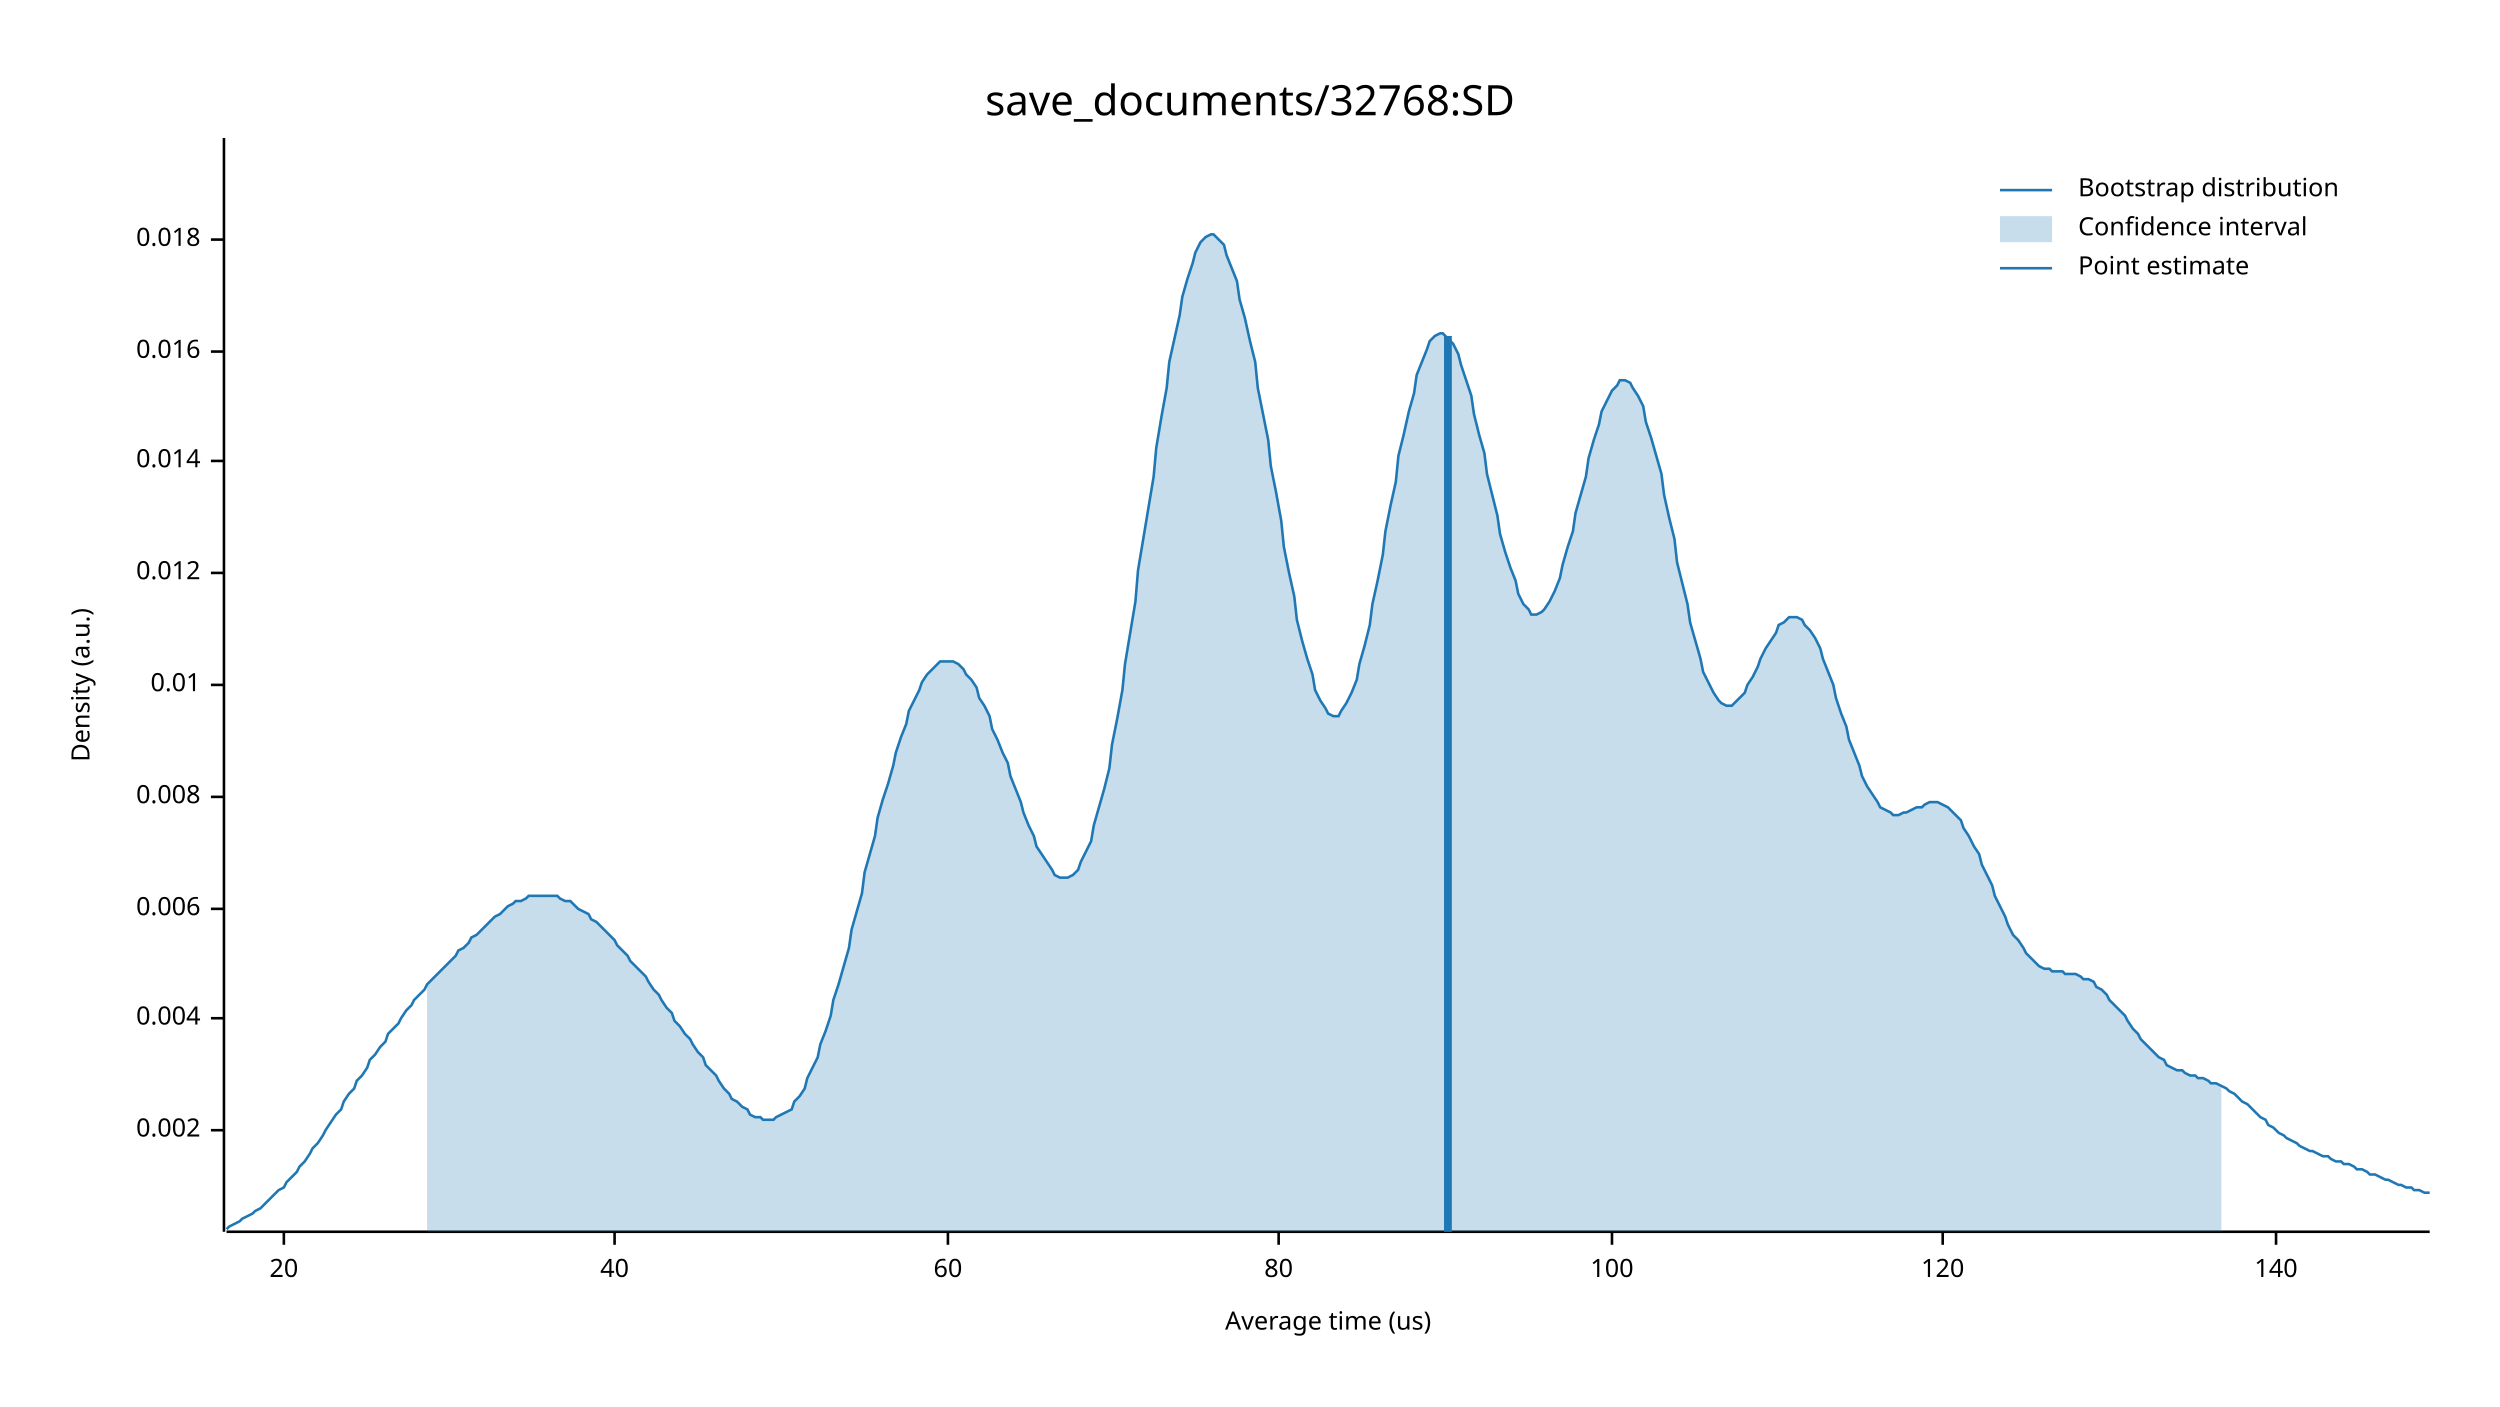
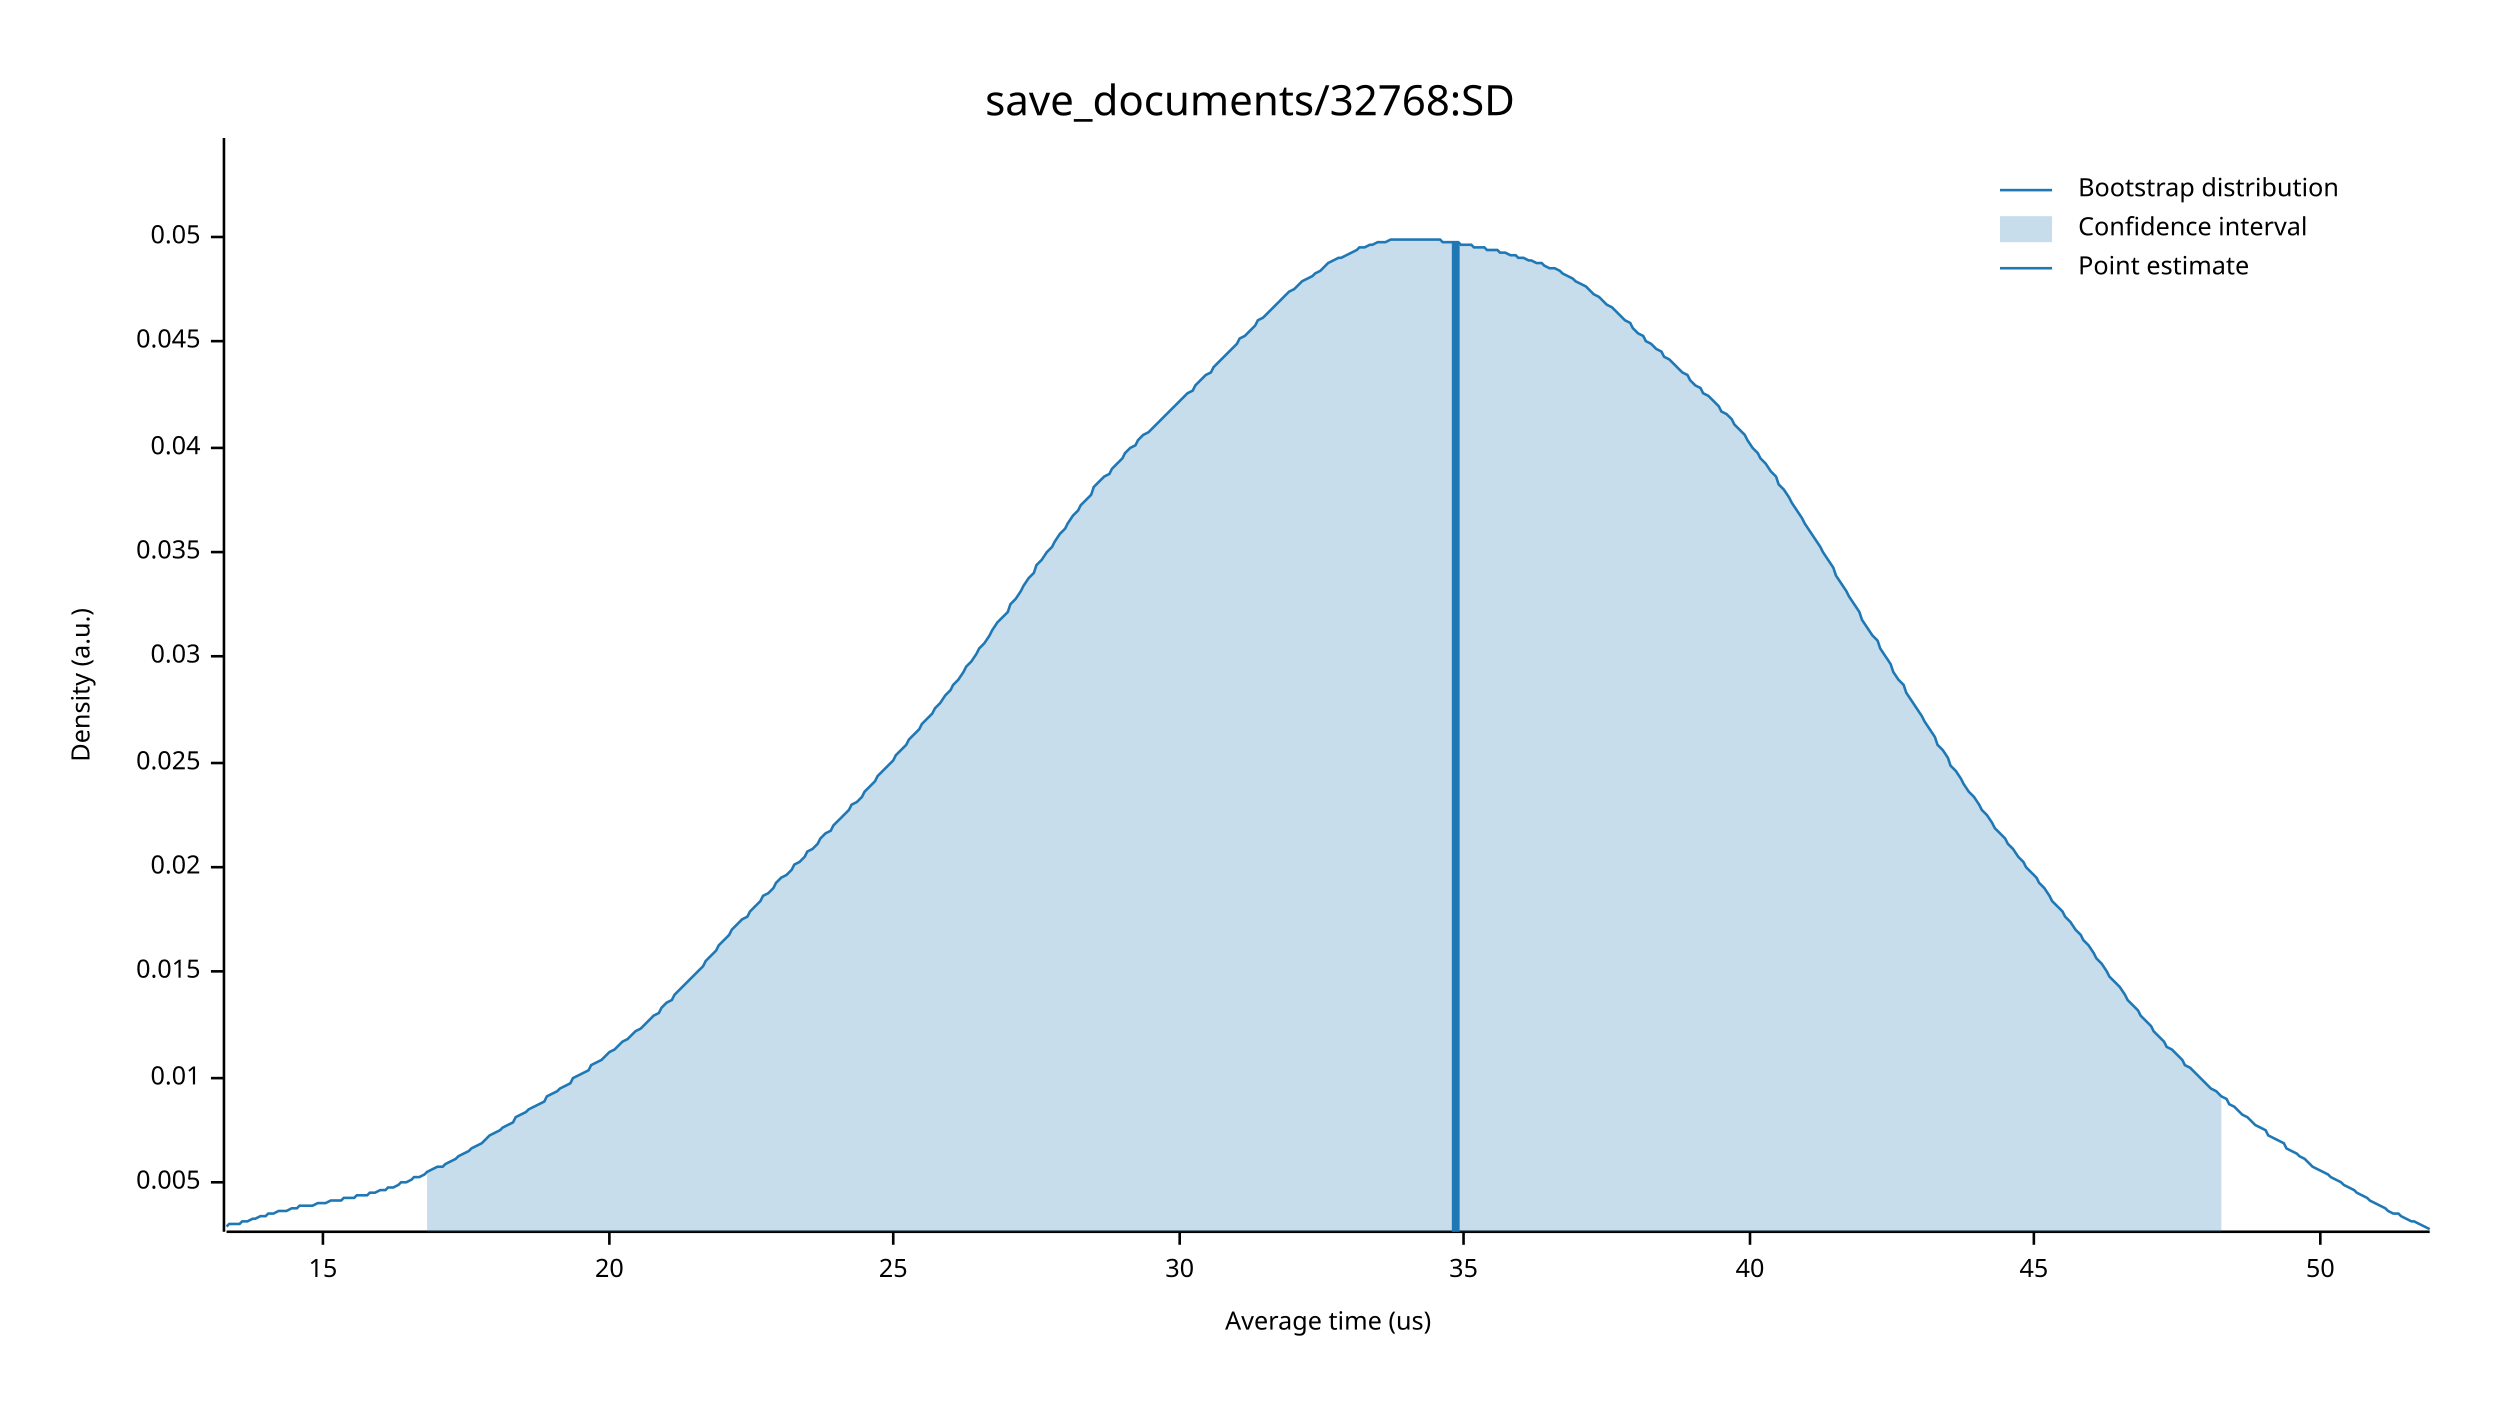
<svg xmlns="http://www.w3.org/2000/svg" width="960" height="540" viewBox="0 0 960 540">
  <text x="480" y="32" dy="0.76em" text-anchor="middle" font-family="sans-serif" font-size="16.129" opacity="1" fill="#000000">
save_documents/32768:SD
</text>
  <text x="27" y="263" dy="0.76em" text-anchor="middle" font-family="sans-serif" font-size="9.677" opacity="1" fill="#000000" transform="rotate(270, 27, 263)">
Density (a.u.)
</text>
  <text x="510" y="513" dy="-0.5ex" text-anchor="middle" font-family="sans-serif" font-size="9.677" opacity="1" fill="#000000">
Average time (us)
</text>
  <polyline fill="none" opacity="1" stroke="#000000" stroke-width="1" points="86,53 86,473 " />
-   <text x="77" y="434" dy="0.5ex" text-anchor="end" font-family="sans-serif" font-size="9.677" opacity="1" fill="#000000">
- 0.002
+   <text x="77" y="454" dy="0.5ex" text-anchor="end" font-family="sans-serif" font-size="9.677" opacity="1" fill="#000000">
+ 0.005
</text>
-   <polyline fill="none" opacity="1" stroke="#000000" stroke-width="1" points="81,434 86,434 " />
-   <text x="77" y="391" dy="0.5ex" text-anchor="end" font-family="sans-serif" font-size="9.677" opacity="1" fill="#000000">
- 0.004
- </text>
-   <polyline fill="none" opacity="1" stroke="#000000" stroke-width="1" points="81,391 86,391 " />
-   <text x="77" y="349" dy="0.5ex" text-anchor="end" font-family="sans-serif" font-size="9.677" opacity="1" fill="#000000">
- 0.006
- </text>
-   <polyline fill="none" opacity="1" stroke="#000000" stroke-width="1" points="81,349 86,349 " />
-   <text x="77" y="306" dy="0.5ex" text-anchor="end" font-family="sans-serif" font-size="9.677" opacity="1" fill="#000000">
- 0.008
- </text>
-   <polyline fill="none" opacity="1" stroke="#000000" stroke-width="1" points="81,306 86,306 " />
-   <text x="77" y="263" dy="0.5ex" text-anchor="end" font-family="sans-serif" font-size="9.677" opacity="1" fill="#000000">
+   <polyline fill="none" opacity="1" stroke="#000000" stroke-width="1" points="81,454 86,454 " />
+   <text x="77" y="414" dy="0.5ex" text-anchor="end" font-family="sans-serif" font-size="9.677" opacity="1" fill="#000000">
0.01
</text>
-   <polyline fill="none" opacity="1" stroke="#000000" stroke-width="1" points="81,263 86,263 " />
-   <text x="77" y="220" dy="0.5ex" text-anchor="end" font-family="sans-serif" font-size="9.677" opacity="1" fill="#000000">
- 0.012
+   <polyline fill="none" opacity="1" stroke="#000000" stroke-width="1" points="81,414 86,414 " />
+   <text x="77" y="373" dy="0.5ex" text-anchor="end" font-family="sans-serif" font-size="9.677" opacity="1" fill="#000000">
+ 0.015
</text>
-   <polyline fill="none" opacity="1" stroke="#000000" stroke-width="1" points="81,220 86,220 " />
-   <text x="77" y="177" dy="0.5ex" text-anchor="end" font-family="sans-serif" font-size="9.677" opacity="1" fill="#000000">
- 0.014
+   <polyline fill="none" opacity="1" stroke="#000000" stroke-width="1" points="81,373 86,373 " />
+   <text x="77" y="333" dy="0.5ex" text-anchor="end" font-family="sans-serif" font-size="9.677" opacity="1" fill="#000000">
+ 0.02
</text>
-   <polyline fill="none" opacity="1" stroke="#000000" stroke-width="1" points="81,177 86,177 " />
-   <text x="77" y="135" dy="0.5ex" text-anchor="end" font-family="sans-serif" font-size="9.677" opacity="1" fill="#000000">
- 0.016
+   <polyline fill="none" opacity="1" stroke="#000000" stroke-width="1" points="81,333 86,333 " />
+   <text x="77" y="293" dy="0.5ex" text-anchor="end" font-family="sans-serif" font-size="9.677" opacity="1" fill="#000000">
+ 0.025
</text>
-   <polyline fill="none" opacity="1" stroke="#000000" stroke-width="1" points="81,135 86,135 " />
-   <text x="77" y="92" dy="0.5ex" text-anchor="end" font-family="sans-serif" font-size="9.677" opacity="1" fill="#000000">
- 0.018
+   <polyline fill="none" opacity="1" stroke="#000000" stroke-width="1" points="81,293 86,293 " />
+   <text x="77" y="252" dy="0.5ex" text-anchor="end" font-family="sans-serif" font-size="9.677" opacity="1" fill="#000000">
+ 0.03
</text>
-   <polyline fill="none" opacity="1" stroke="#000000" stroke-width="1" points="81,92 86,92 " />
+   <polyline fill="none" opacity="1" stroke="#000000" stroke-width="1" points="81,252 86,252 " />
+   <text x="77" y="212" dy="0.5ex" text-anchor="end" font-family="sans-serif" font-size="9.677" opacity="1" fill="#000000">
+ 0.035
+ </text>
+   <polyline fill="none" opacity="1" stroke="#000000" stroke-width="1" points="81,212 86,212 " />
+   <text x="77" y="172" dy="0.5ex" text-anchor="end" font-family="sans-serif" font-size="9.677" opacity="1" fill="#000000">
+ 0.04
+ </text>
+   <polyline fill="none" opacity="1" stroke="#000000" stroke-width="1" points="81,172 86,172 " />
+   <text x="77" y="131" dy="0.5ex" text-anchor="end" font-family="sans-serif" font-size="9.677" opacity="1" fill="#000000">
+ 0.045
+ </text>
+   <polyline fill="none" opacity="1" stroke="#000000" stroke-width="1" points="81,131 86,131 " />
+   <text x="77" y="91" dy="0.5ex" text-anchor="end" font-family="sans-serif" font-size="9.677" opacity="1" fill="#000000">
+ 0.05
+ </text>
+   <polyline fill="none" opacity="1" stroke="#000000" stroke-width="1" points="81,91 86,91 " />
  <polyline fill="none" opacity="1" stroke="#000000" stroke-width="1" points="87,473 933,473 " />
-   <text x="109" y="483" dy="0.76em" text-anchor="middle" font-family="sans-serif" font-size="9.677" opacity="1" fill="#000000">
+   <text x="124" y="483" dy="0.76em" text-anchor="middle" font-family="sans-serif" font-size="9.677" opacity="1" fill="#000000">
+ 15
+ </text>
+   <polyline fill="none" opacity="1" stroke="#000000" stroke-width="1" points="124,473 124,478 " />
+   <text x="234" y="483" dy="0.76em" text-anchor="middle" font-family="sans-serif" font-size="9.677" opacity="1" fill="#000000">
20
</text>
-   <polyline fill="none" opacity="1" stroke="#000000" stroke-width="1" points="109,473 109,478 " />
-   <text x="236" y="483" dy="0.76em" text-anchor="middle" font-family="sans-serif" font-size="9.677" opacity="1" fill="#000000">
+   <polyline fill="none" opacity="1" stroke="#000000" stroke-width="1" points="234,473 234,478 " />
+   <text x="343" y="483" dy="0.76em" text-anchor="middle" font-family="sans-serif" font-size="9.677" opacity="1" fill="#000000">
+ 25
+ </text>
+   <polyline fill="none" opacity="1" stroke="#000000" stroke-width="1" points="343,473 343,478 " />
+   <text x="453" y="483" dy="0.76em" text-anchor="middle" font-family="sans-serif" font-size="9.677" opacity="1" fill="#000000">
+ 30
+ </text>
+   <polyline fill="none" opacity="1" stroke="#000000" stroke-width="1" points="453,473 453,478 " />
+   <text x="562" y="483" dy="0.76em" text-anchor="middle" font-family="sans-serif" font-size="9.677" opacity="1" fill="#000000">
+ 35
+ </text>
+   <polyline fill="none" opacity="1" stroke="#000000" stroke-width="1" points="562,473 562,478 " />
+   <text x="672" y="483" dy="0.76em" text-anchor="middle" font-family="sans-serif" font-size="9.677" opacity="1" fill="#000000">
40
</text>
-   <polyline fill="none" opacity="1" stroke="#000000" stroke-width="1" points="236,473 236,478 " />
-   <text x="364" y="483" dy="0.76em" text-anchor="middle" font-family="sans-serif" font-size="9.677" opacity="1" fill="#000000">
- 60
+   <polyline fill="none" opacity="1" stroke="#000000" stroke-width="1" points="672,473 672,478 " />
+   <text x="781" y="483" dy="0.76em" text-anchor="middle" font-family="sans-serif" font-size="9.677" opacity="1" fill="#000000">
+ 45
</text>
-   <polyline fill="none" opacity="1" stroke="#000000" stroke-width="1" points="364,473 364,478 " />
-   <text x="491" y="483" dy="0.76em" text-anchor="middle" font-family="sans-serif" font-size="9.677" opacity="1" fill="#000000">
- 80
+   <polyline fill="none" opacity="1" stroke="#000000" stroke-width="1" points="781,473 781,478 " />
+   <text x="891" y="483" dy="0.76em" text-anchor="middle" font-family="sans-serif" font-size="9.677" opacity="1" fill="#000000">
+ 50
</text>
-   <polyline fill="none" opacity="1" stroke="#000000" stroke-width="1" points="491,473 491,478 " />
-   <text x="619" y="483" dy="0.76em" text-anchor="middle" font-family="sans-serif" font-size="9.677" opacity="1" fill="#000000">
- 100
- </text>
-   <polyline fill="none" opacity="1" stroke="#000000" stroke-width="1" points="619,473 619,478 " />
-   <text x="746" y="483" dy="0.76em" text-anchor="middle" font-family="sans-serif" font-size="9.677" opacity="1" fill="#000000">
- 120
- </text>
-   <polyline fill="none" opacity="1" stroke="#000000" stroke-width="1" points="746,473 746,478 " />
-   <text x="874" y="483" dy="0.76em" text-anchor="middle" font-family="sans-serif" font-size="9.677" opacity="1" fill="#000000">
- 140
- </text>
-   <polyline fill="none" opacity="1" stroke="#000000" stroke-width="1" points="874,473 874,478 " />
-   <polyline fill="none" opacity="1" stroke="#1F78B4" stroke-width="1" points="87,472 88,471 90,470 92,469 93,468 95,467 97,466 98,465 100,464 102,462 103,461 105,459 107,457 109,456 110,454 112,452 114,450 115,448 117,446 119,443 120,441 122,439 124,436 125,434 127,431 129,428 131,426 132,423 134,420 136,418 137,415 139,413 141,410 142,407 144,405 146,402 148,400 149,397 151,395 153,393 154,391 156,388 158,386 159,384 161,382 163,380 164,378 166,376 168,374 170,372 171,371 173,369 175,367 176,365 178,364 180,362 181,360 183,359 185,357 187,355 188,354 190,352 192,351 193,350 195,348 197,347 198,346 200,346 202,345 203,344 205,344 207,344 209,344 210,344 212,344 214,344 215,345 217,346 219,346 220,347 222,349 224,350 226,351 227,353 229,354 231,356 232,357 234,359 236,361 237,363 239,365 241,367 242,369 244,371 246,373 248,375 249,377 251,380 253,382 254,384 256,387 258,389 259,392 261,394 263,397 265,399 266,401 268,404 270,406 271,409 273,411 275,413 276,415 278,418 280,420 281,422 283,423 285,425 287,426 288,428 290,429 292,429 293,430 295,430 297,430 298,429 300,428 302,427 304,426 305,423 307,421 309,418 310,414 312,410 314,406 315,401 317,396 319,390 320,384 322,378 324,371 326,364 327,357 329,350 331,343 332,335 334,328 336,321 337,314 339,307 341,301 343,294 344,289 346,283 348,278 349,273 351,269 353,265 354,262 356,259 358,257 359,256 361,254 363,254 365,254 366,254 368,255 370,257 371,259 373,261 375,264 376,268 378,271 380,275 381,280 383,284 385,289 387,293 388,298 390,303 392,308 393,312 395,317 397,321 398,325 400,328 402,331 404,334 405,336 407,337 409,337 410,337 412,336 414,334 415,331 417,327 419,323 420,317 422,310 424,303 426,295 427,286 429,276 431,265 432,255 434,243 436,231 437,219 439,207 441,195 443,183 444,172 446,160 448,149 449,139 451,130 453,121 454,114 456,107 458,101 459,97 461,93 463,91 465,90 466,90 468,92 470,94 471,98 473,103 475,108 476,115 478,122 480,131 482,139 483,149 485,159 487,169 488,179 490,189 492,200 493,210 495,220 497,229 498,238 500,246 502,253 504,259 505,265 507,269 509,272 510,274 512,275 514,275 515,273 517,270 519,266 521,261 522,255 524,248 526,240 527,232 529,223 531,213 532,204 534,194 536,185 537,175 539,167 541,158 543,151 544,144 546,139 548,134 549,131 551,129 553,128 554,128 556,130 558,132 560,136 561,140 563,146 565,152 566,159 568,167 570,174 571,182 573,190 575,198 576,205 578,212 580,218 582,223 583,228 585,232 587,234 588,236 590,236 592,235 593,234 595,231 597,227 599,222 600,217 602,210 604,204 605,197 607,190 609,183 610,176 612,169 614,163 615,158 617,154 619,150 621,148 622,146 624,146 626,147 627,149 629,152 631,156 632,162 634,168 636,175 638,182 639,190 641,199 643,207 644,216 646,224 648,232 649,239 651,246 653,253 654,258 656,262 658,266 660,269 661,270 663,271 665,271 666,270 668,268 670,266 671,263 673,260 675,256 676,253 678,249 680,246 682,243 683,240 685,239 687,237 688,237 690,237 692,238 693,240 695,242 697,245 699,249 700,253 702,258 704,263 705,268 707,274 709,279 710,284 712,289 714,294 715,298 717,302 719,305 721,308 722,310 724,311 726,312 727,313 729,313 731,312 732,312 734,311 736,310 738,310 739,309 741,308 743,308 744,308 746,309 748,310 749,311 751,313 753,315 754,318 756,321 758,325 760,328 761,332 763,336 765,340 766,344 768,348 770,352 771,355 773,359 775,361 777,364 778,366 780,368 782,370 783,371 785,372 787,372 788,373 790,373 792,373 793,374 795,374 797,374 799,375 800,376 802,376 804,377 805,379 807,380 809,382 810,384 812,386 814,388 816,390 817,392 819,395 821,397 822,399 824,401 826,403 827,404 829,406 831,407 832,409 834,410 836,411 838,411 839,412 841,413 843,413 844,414 846,414 848,415 849,416 851,416 853,417 855,418 856,419 858,420 860,422 861,423 863,424 865,426 866,427 868,429 870,430 871,432 873,433 875,435 877,436 878,437 880,438 882,439 883,440 885,441 887,442 888,442 890,443 892,444 894,444 895,445 897,446 899,446 900,447 902,447 904,448 905,449 907,449 909,450 910,451 912,451 914,452 916,453 917,453 919,454 921,455 922,455 924,456 926,456 927,457 929,457 931,458 933,458 " />
-   <polygon opacity="0.25" fill="#1F78B4" points="164,378 166,376 168,374 170,372 171,371 173,369 175,367 176,365 178,364 180,362 181,360 183,359 185,357 187,355 188,354 190,352 192,351 193,350 195,348 197,347 198,346 200,346 202,345 203,344 205,344 207,344 209,344 210,344 212,344 214,344 215,345 217,346 219,346 220,347 222,349 224,350 226,351 227,353 229,354 231,356 232,357 234,359 236,361 237,363 239,365 241,367 242,369 244,371 246,373 248,375 249,377 251,380 253,382 254,384 256,387 258,389 259,392 261,394 263,397 265,399 266,401 268,404 270,406 271,409 273,411 275,413 276,415 278,418 280,420 281,422 283,423 285,425 287,426 288,428 290,429 292,429 293,430 295,430 297,430 298,429 300,428 302,427 304,426 305,423 307,421 309,418 310,414 312,410 314,406 315,401 317,396 319,390 320,384 322,378 324,371 326,364 327,357 329,350 331,343 332,335 334,328 336,321 337,314 339,307 341,301 343,294 344,289 346,283 348,278 349,273 351,269 353,265 354,262 356,259 358,257 359,256 361,254 363,254 365,254 366,254 368,255 370,257 371,259 373,261 375,264 376,268 378,271 380,275 381,280 383,284 385,289 387,293 388,298 390,303 392,308 393,312 395,317 397,321 398,325 400,328 402,331 404,334 405,336 407,337 409,337 410,337 412,336 414,334 415,331 417,327 419,323 420,317 422,310 424,303 426,295 427,286 429,276 431,265 432,255 434,243 436,231 437,219 439,207 441,195 443,183 444,172 446,160 448,149 449,139 451,130 453,121 454,114 456,107 458,101 459,97 461,93 463,91 465,90 466,90 468,92 470,94 471,98 473,103 475,108 476,115 478,122 480,131 482,139 483,149 485,159 487,169 488,179 490,189 492,200 493,210 495,220 497,229 498,238 500,246 502,253 504,259 505,265 507,269 509,272 510,274 512,275 514,275 515,273 517,270 519,266 521,261 522,255 524,248 526,240 527,232 529,223 531,213 532,204 534,194 536,185 537,175 539,167 541,158 543,151 544,144 546,139 548,134 549,131 551,129 553,128 554,128 556,130 558,132 560,136 561,140 563,146 565,152 566,159 568,167 570,174 571,182 573,190 575,198 576,205 578,212 580,218 582,223 583,228 585,232 587,234 588,236 590,236 592,235 593,234 595,231 597,227 599,222 600,217 602,210 604,204 605,197 607,190 609,183 610,176 612,169 614,163 615,158 617,154 619,150 621,148 622,146 624,146 626,147 627,149 629,152 631,156 632,162 634,168 636,175 638,182 639,190 641,199 643,207 644,216 646,224 648,232 649,239 651,246 653,253 654,258 656,262 658,266 660,269 661,270 663,271 665,271 666,270 668,268 670,266 671,263 673,260 675,256 676,253 678,249 680,246 682,243 683,240 685,239 687,237 688,237 690,237 692,238 693,240 695,242 697,245 699,249 700,253 702,258 704,263 705,268 707,274 709,279 710,284 712,289 714,294 715,298 717,302 719,305 721,308 722,310 724,311 726,312 727,313 729,313 731,312 732,312 734,311 736,310 738,310 739,309 741,308 743,308 744,308 746,309 748,310 749,311 751,313 753,315 754,318 756,321 758,325 760,328 761,332 763,336 765,340 766,344 768,348 770,352 771,355 773,359 775,361 777,364 778,366 780,368 782,370 783,371 785,372 787,372 788,373 790,373 792,373 793,374 795,374 797,374 799,375 800,376 802,376 804,377 805,379 807,380 809,382 810,384 812,386 814,388 816,390 817,392 819,395 821,397 822,399 824,401 826,403 827,404 829,406 831,407 832,409 834,410 836,411 838,411 839,412 841,413 843,413 844,414 846,414 848,415 849,416 851,416 853,417 853,473 164,473 " />
-   <polyline fill="none" opacity="1" stroke="#1F78B4" stroke-width="3" points="556,473 556,129 " />
+   <polyline fill="none" opacity="1" stroke="#000000" stroke-width="1" points="891,473 891,478 " />
+   <polyline fill="none" opacity="1" stroke="#1F78B4" stroke-width="1" points="87,471 88,470 90,470 92,470 93,469 95,469 97,468 98,468 100,467 102,467 103,466 105,466 107,465 109,465 110,465 112,464 114,464 115,463 117,463 119,463 120,463 122,462 124,462 125,462 127,461 129,461 131,461 132,460 134,460 136,460 137,459 139,459 141,459 142,458 144,458 146,457 148,457 149,456 151,456 153,455 154,454 156,454 158,453 159,452 161,452 163,451 164,450 166,449 168,448 170,448 171,447 173,446 175,445 176,444 178,443 180,442 181,441 183,440 185,439 187,437 188,436 190,435 192,434 193,433 195,432 197,431 198,429 200,428 202,427 203,426 205,425 207,424 209,423 210,421 212,420 214,419 215,418 217,417 219,416 220,414 222,413 224,412 226,411 227,409 229,408 231,407 232,406 234,404 236,403 237,402 239,400 241,399 242,398 244,396 246,395 248,393 249,392 251,390 253,389 254,387 256,385 258,384 259,382 261,380 263,378 265,376 266,375 268,373 270,371 271,369 273,367 275,365 276,363 278,361 280,359 281,357 283,355 285,353 287,352 288,350 290,348 292,346 293,344 295,343 297,341 298,339 300,337 302,336 304,334 305,332 307,331 309,329 310,327 312,326 314,324 315,322 317,320 319,319 320,317 322,315 324,313 326,311 327,309 329,308 331,306 332,304 334,302 336,300 337,298 339,296 341,294 343,292 344,290 346,288 348,286 349,284 351,282 353,280 354,278 356,276 358,274 359,272 361,270 363,267 365,265 366,263 368,261 370,258 371,256 373,254 375,251 376,249 378,247 380,244 381,242 383,239 385,237 387,235 388,232 390,230 392,227 393,225 395,222 397,220 398,217 400,215 402,212 404,210 405,208 407,205 409,203 410,201 412,198 414,196 415,194 417,192 419,190 420,187 422,185 424,183 426,182 427,180 429,178 431,176 432,174 434,172 436,171 437,169 439,167 441,166 443,164 444,163 446,161 448,159 449,158 451,156 453,154 454,153 456,151 458,150 459,148 461,146 463,144 465,143 466,141 468,139 470,137 471,136 473,134 475,132 476,130 478,129 480,127 482,125 483,123 485,122 487,120 488,119 490,117 492,115 493,114 495,112 497,111 498,110 500,108 502,107 504,106 505,105 507,104 509,102 510,101 512,100 514,99 515,99 517,98 519,97 521,96 522,95 524,95 526,94 527,94 529,93 531,93 532,93 534,92 536,92 537,92 539,92 541,92 543,92 544,92 546,92 548,92 549,92 551,92 553,92 554,93 556,93 558,93 560,93 561,94 563,94 565,94 566,95 568,95 570,95 571,96 573,96 575,96 576,97 578,97 580,98 582,98 583,99 585,99 587,100 588,100 590,101 592,101 593,102 595,103 597,103 599,104 600,105 602,106 604,107 605,108 607,109 609,110 610,111 612,113 614,114 615,115 617,117 619,118 621,120 622,121 624,123 626,124 627,126 629,128 631,129 632,131 634,132 636,134 638,135 639,137 641,138 643,140 644,141 646,143 648,144 649,146 651,148 653,149 654,151 656,152 658,154 660,156 661,158 663,159 665,161 666,163 668,165 670,167 671,169 673,172 675,174 676,176 678,178 680,181 682,183 683,186 685,188 687,191 688,193 690,196 692,199 693,201 695,204 697,207 699,210 700,212 702,215 704,218 705,221 707,224 709,227 710,229 712,232 714,235 715,238 717,241 719,244 721,246 722,249 724,252 726,255 727,258 729,261 731,263 732,266 734,269 736,272 738,275 739,277 741,280 743,283 744,286 746,288 748,291 749,294 751,296 753,299 754,301 756,304 758,306 760,309 761,311 763,313 765,316 766,318 768,320 770,322 771,324 773,326 775,329 777,331 778,333 780,335 782,337 783,339 785,341 787,344 788,346 790,348 792,350 793,352 795,354 797,357 799,359 800,361 802,363 804,366 805,368 807,370 809,373 810,375 812,377 814,379 816,382 817,384 819,386 821,388 822,390 824,392 826,394 827,396 829,398 831,400 832,402 834,403 836,405 838,407 839,409 841,410 843,412 844,413 846,415 848,417 849,418 851,419 853,421 855,422 856,424 858,425 860,427 861,428 863,429 865,431 866,432 868,433 870,434 871,436 873,437 875,438 877,439 878,441 880,442 882,443 883,444 885,445 887,447 888,448 890,449 892,450 894,451 895,452 897,453 899,454 900,455 902,456 904,457 905,458 907,459 909,460 910,461 912,462 914,463 916,464 917,465 919,466 921,466 922,467 924,468 926,469 927,469 929,470 931,471 933,472 " />
+   <polygon opacity="0.25" fill="#1F78B4" points="164,450 166,449 168,448 170,448 171,447 173,446 175,445 176,444 178,443 180,442 181,441 183,440 185,439 187,437 188,436 190,435 192,434 193,433 195,432 197,431 198,429 200,428 202,427 203,426 205,425 207,424 209,423 210,421 212,420 214,419 215,418 217,417 219,416 220,414 222,413 224,412 226,411 227,409 229,408 231,407 232,406 234,404 236,403 237,402 239,400 241,399 242,398 244,396 246,395 248,393 249,392 251,390 253,389 254,387 256,385 258,384 259,382 261,380 263,378 265,376 266,375 268,373 270,371 271,369 273,367 275,365 276,363 278,361 280,359 281,357 283,355 285,353 287,352 288,350 290,348 292,346 293,344 295,343 297,341 298,339 300,337 302,336 304,334 305,332 307,331 309,329 310,327 312,326 314,324 315,322 317,320 319,319 320,317 322,315 324,313 326,311 327,309 329,308 331,306 332,304 334,302 336,300 337,298 339,296 341,294 343,292 344,290 346,288 348,286 349,284 351,282 353,280 354,278 356,276 358,274 359,272 361,270 363,267 365,265 366,263 368,261 370,258 371,256 373,254 375,251 376,249 378,247 380,244 381,242 383,239 385,237 387,235 388,232 390,230 392,227 393,225 395,222 397,220 398,217 400,215 402,212 404,210 405,208 407,205 409,203 410,201 412,198 414,196 415,194 417,192 419,190 420,187 422,185 424,183 426,182 427,180 429,178 431,176 432,174 434,172 436,171 437,169 439,167 441,166 443,164 444,163 446,161 448,159 449,158 451,156 453,154 454,153 456,151 458,150 459,148 461,146 463,144 465,143 466,141 468,139 470,137 471,136 473,134 475,132 476,130 478,129 480,127 482,125 483,123 485,122 487,120 488,119 490,117 492,115 493,114 495,112 497,111 498,110 500,108 502,107 504,106 505,105 507,104 509,102 510,101 512,100 514,99 515,99 517,98 519,97 521,96 522,95 524,95 526,94 527,94 529,93 531,93 532,93 534,92 536,92 537,92 539,92 541,92 543,92 544,92 546,92 548,92 549,92 551,92 553,92 554,93 556,93 558,93 560,93 561,94 563,94 565,94 566,95 568,95 570,95 571,96 573,96 575,96 576,97 578,97 580,98 582,98 583,99 585,99 587,100 588,100 590,101 592,101 593,102 595,103 597,103 599,104 600,105 602,106 604,107 605,108 607,109 609,110 610,111 612,113 614,114 615,115 617,117 619,118 621,120 622,121 624,123 626,124 627,126 629,128 631,129 632,131 634,132 636,134 638,135 639,137 641,138 643,140 644,141 646,143 648,144 649,146 651,148 653,149 654,151 656,152 658,154 660,156 661,158 663,159 665,161 666,163 668,165 670,167 671,169 673,172 675,174 676,176 678,178 680,181 682,183 683,186 685,188 687,191 688,193 690,196 692,199 693,201 695,204 697,207 699,210 700,212 702,215 704,218 705,221 707,224 709,227 710,229 712,232 714,235 715,238 717,241 719,244 721,246 722,249 724,252 726,255 727,258 729,261 731,263 732,266 734,269 736,272 738,275 739,277 741,280 743,283 744,286 746,288 748,291 749,294 751,296 753,299 754,301 756,304 758,306 760,309 761,311 763,313 765,316 766,318 768,320 770,322 771,324 773,326 775,329 777,331 778,333 780,335 782,337 783,339 785,341 787,344 788,346 790,348 792,350 793,352 795,354 797,357 799,359 800,361 802,363 804,366 805,368 807,370 809,373 810,375 812,377 814,379 816,382 817,384 819,386 821,388 822,390 824,392 826,394 827,396 829,398 831,400 832,402 834,403 836,405 838,407 839,409 841,410 843,412 844,413 846,415 848,417 849,418 851,419 853,421 853,473 164,473 " />
+   <polyline fill="none" opacity="1" stroke="#1F78B4" stroke-width="3" points="559,473 559,93 " />
  <text x="798" y="68" dy="0.76em" text-anchor="start" font-family="sans-serif" font-size="9.677" opacity="1" fill="#000000">
Bootstrap distribution
</text>
  <text x="798" y="83" dy="0.76em" text-anchor="start" font-family="sans-serif" font-size="9.677" opacity="1" fill="#000000">
Confidence interval
</text>
  <text x="798" y="98" dy="0.76em" text-anchor="start" font-family="sans-serif" font-size="9.677" opacity="1" fill="#000000">
Point estimate
</text>
  <polyline fill="none" opacity="1" stroke="#1F78B4" stroke-width="1" points="768,73 788,73 " />
  <rect x="768" y="83" width="20" height="10" opacity="0.25" fill="#1F78B4" stroke="none" />
  <polyline fill="none" opacity="1" stroke="#1F78B4" stroke-width="1" points="768,103 788,103 " />
</svg>
